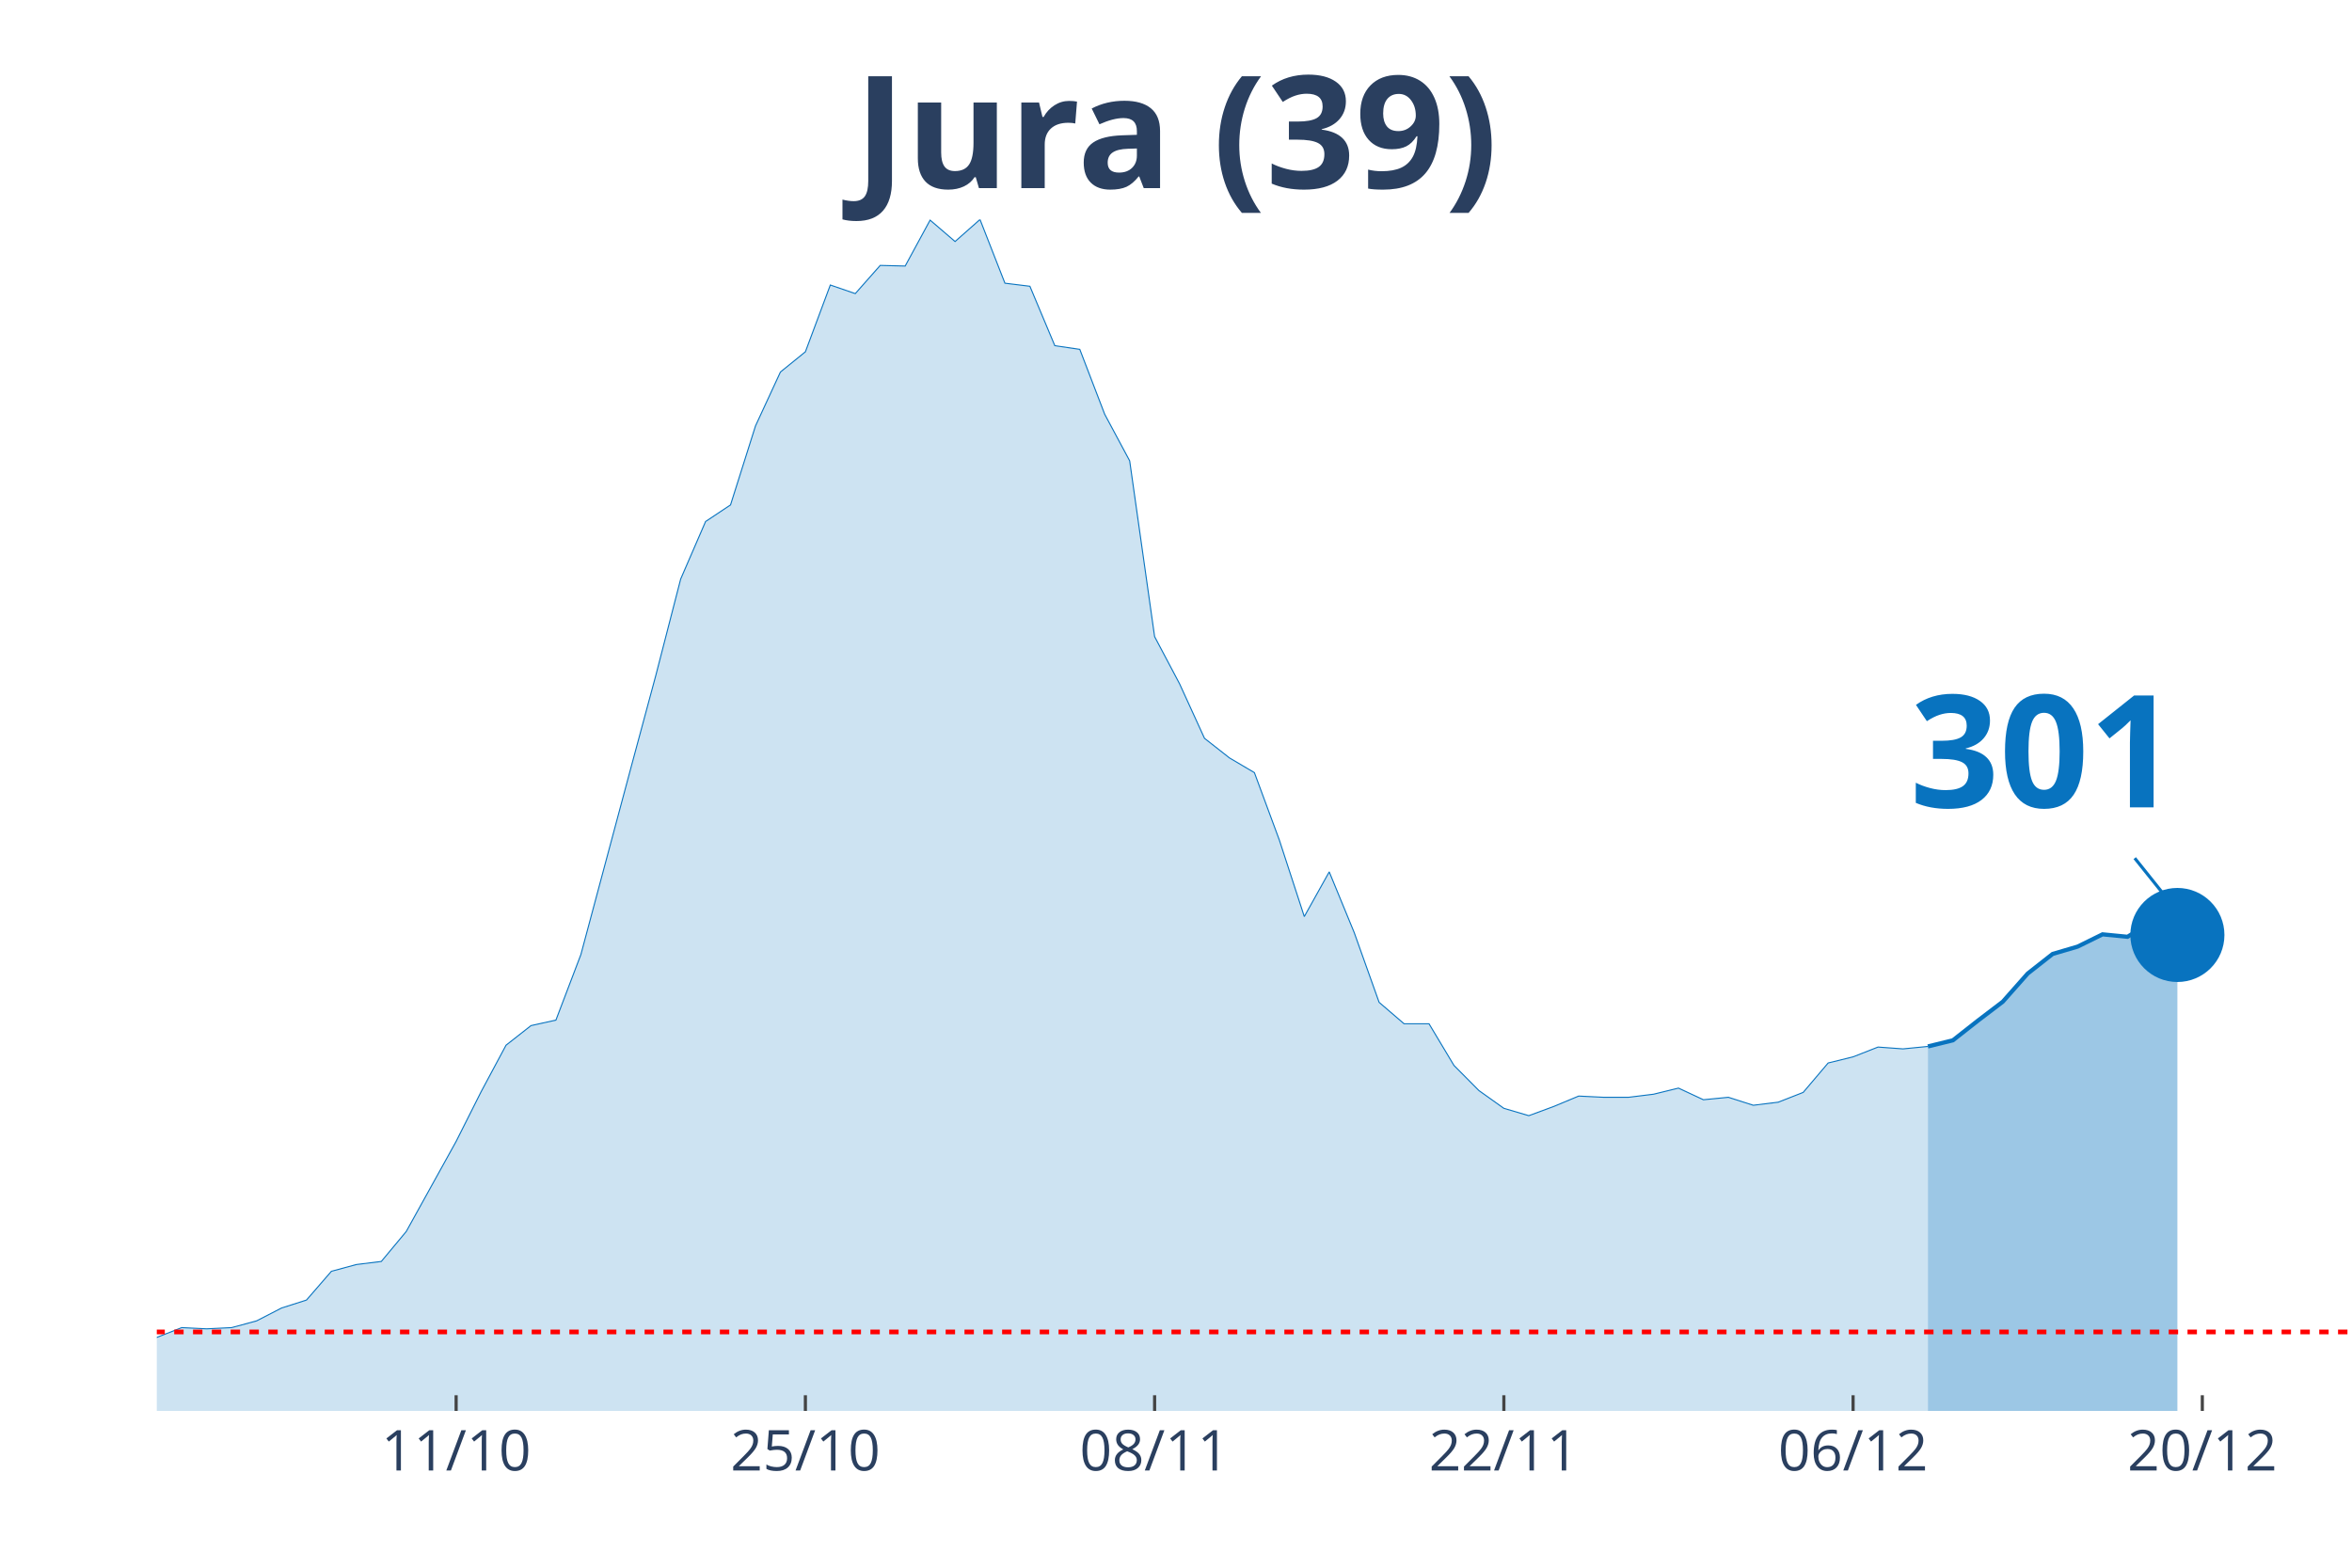
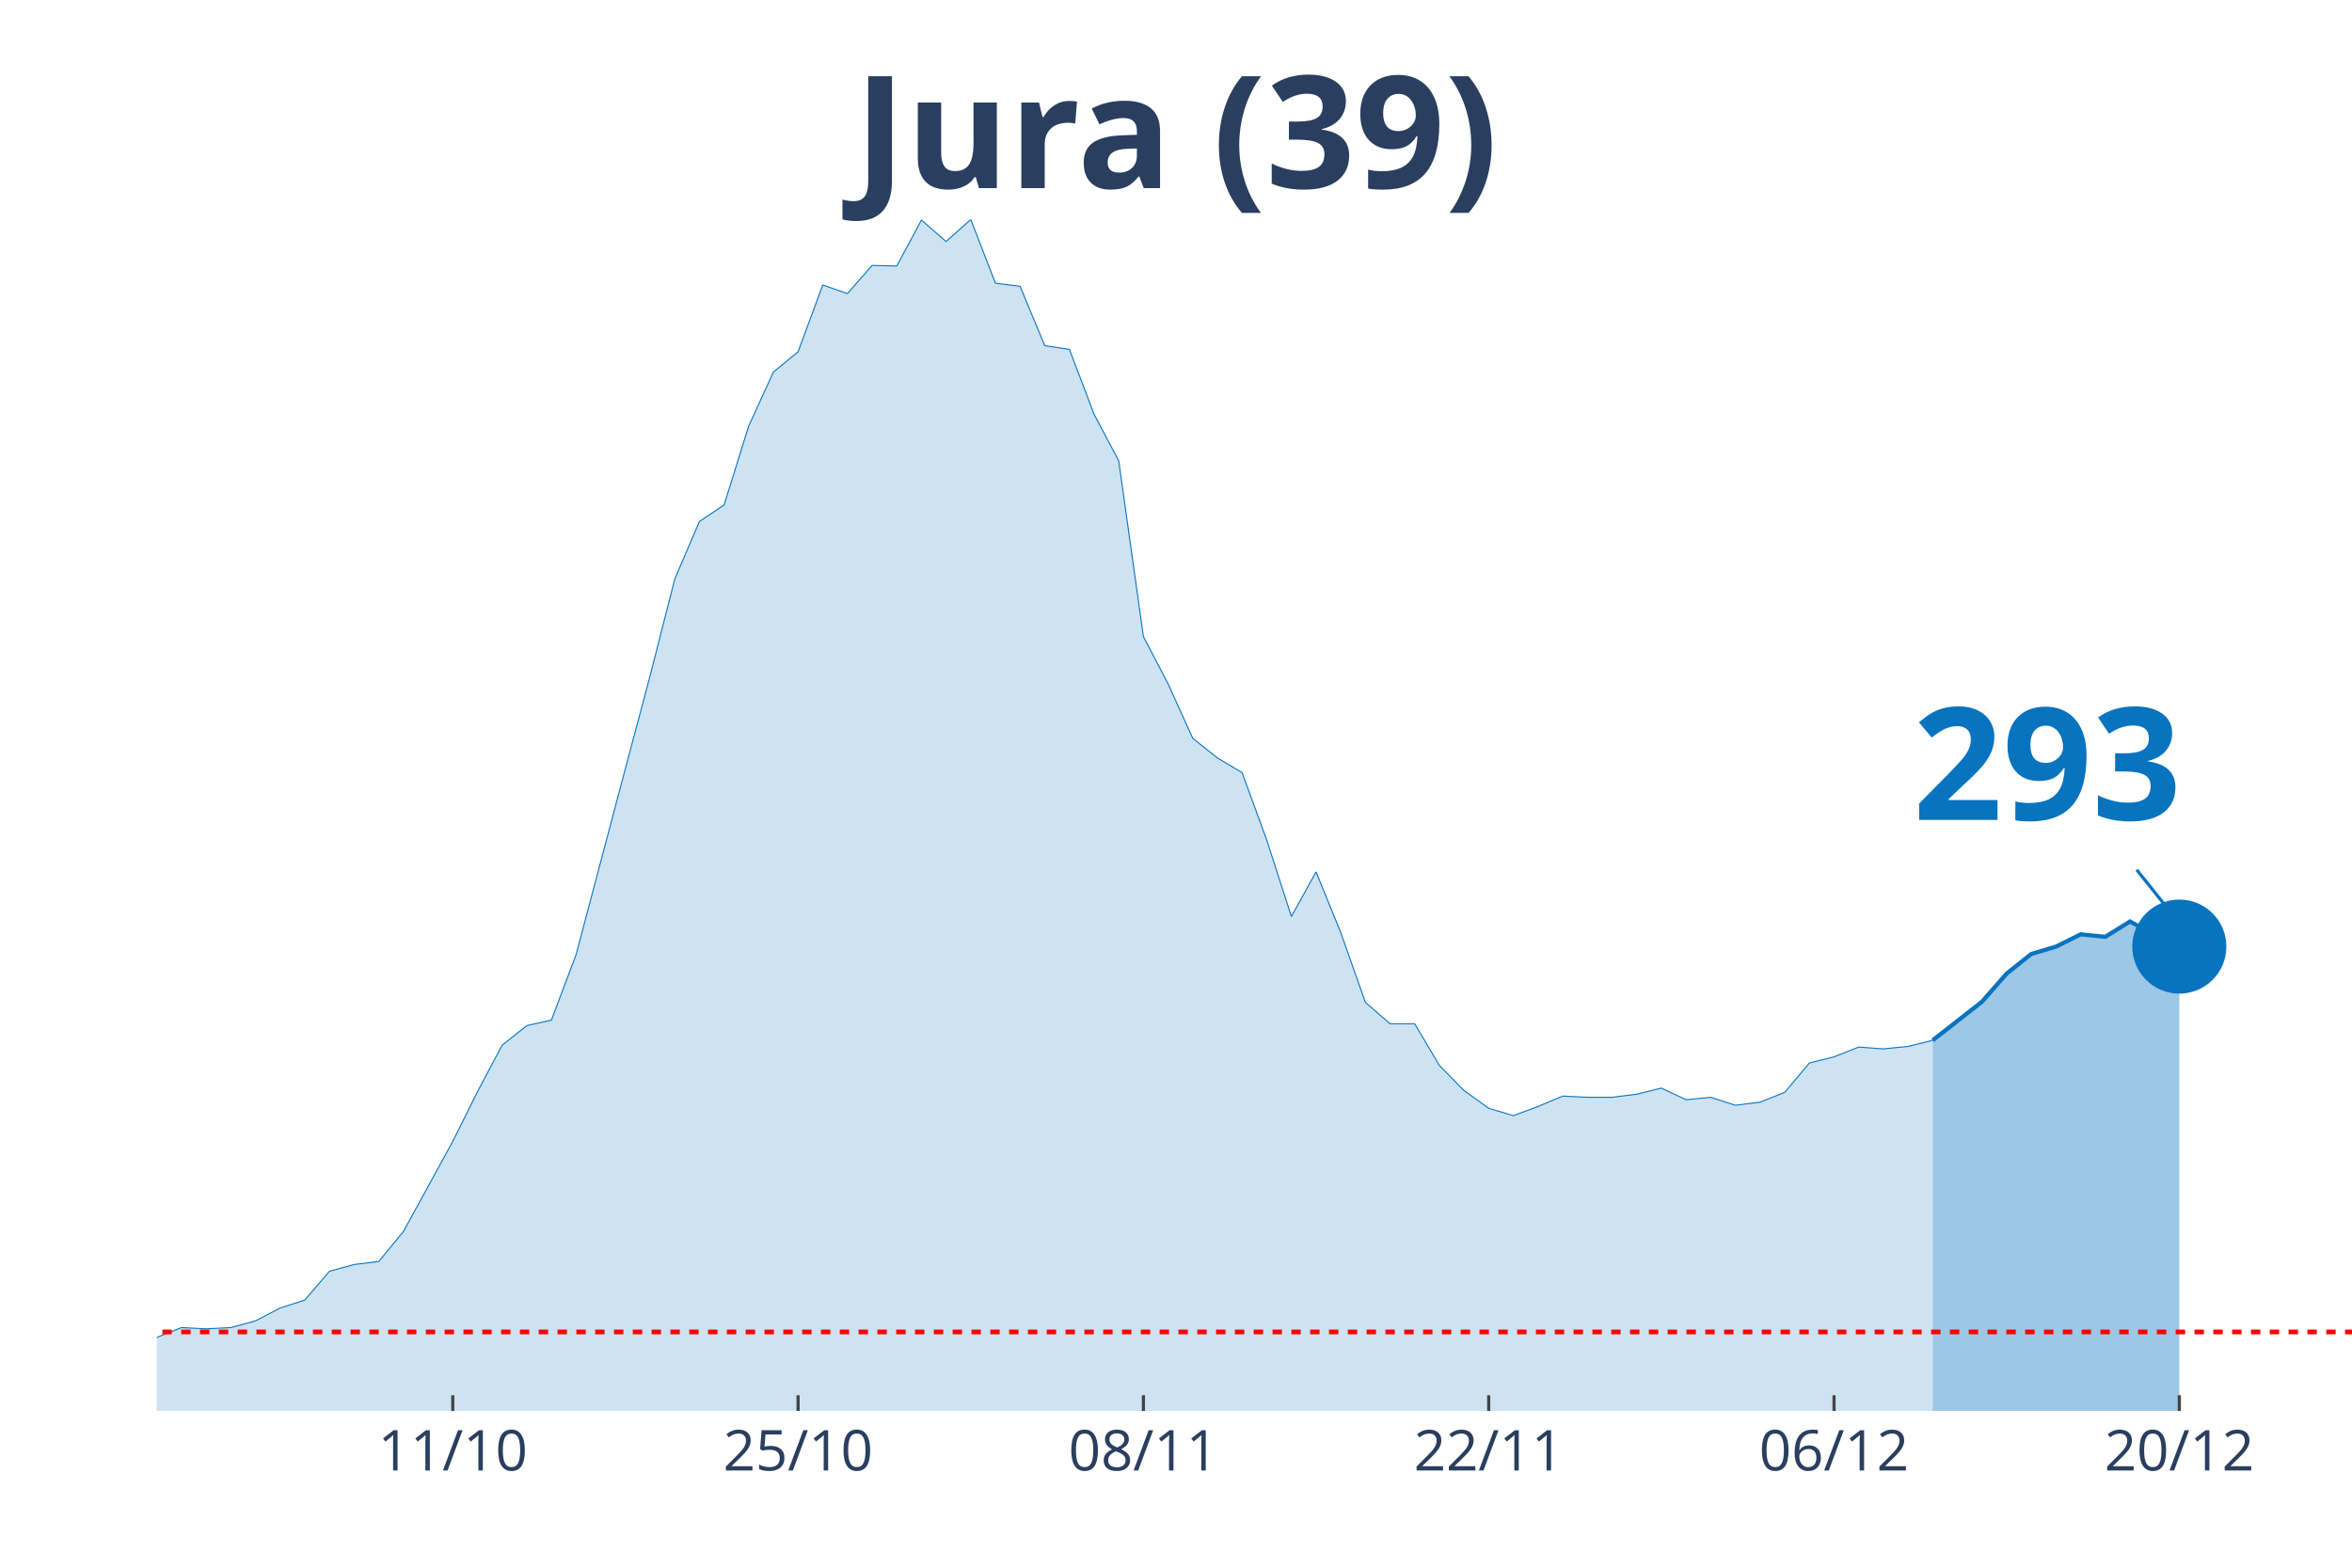
<svg xmlns="http://www.w3.org/2000/svg" class="main-svg" width="1125" height="750" style="" viewBox="0 0 750 500">
  <rect x="0" y="0" width="750" height="500" style="fill: rgb(0, 0, 0); fill-opacity: 0;" />
-   <defs id="defs-33330e">
+   <defs id="defs-4cbd74">
    <g class="clips">
-       <clipPath id="clip33330exyplot" class="plotclip">
+       <clipPath id="clip4cbd74xyplot" class="plotclip">
        <rect width="700" height="380" />
      </clipPath>
-       <clipPath class="axesclip" id="clip33330ex">
+       <clipPath class="axesclip" id="clip4cbd74x">
        <rect x="50" y="0" width="700" height="500" />
      </clipPath>
-       <clipPath class="axesclip" id="clip33330ey">
+       <clipPath class="axesclip" id="clip4cbd74y">
        <rect x="0" y="70" width="750" height="380" />
      </clipPath>
-       <clipPath class="axesclip" id="clip33330exy">
+       <clipPath class="axesclip" id="clip4cbd74xy">
        <rect x="50" y="70" width="700" height="380" />
      </clipPath>
    </g>
    <g class="gradients" />
  </defs>
  <g class="bglayer">
    <rect class="bg" x="50" y="70" width="700" height="380" style="fill: rgb(0, 0, 0); fill-opacity: 0; stroke-width: 0;" />
  </g>
  <g class="layer-below">
    <g class="imagelayer" />
    <g class="shapelayer" />
  </g>
  <g class="cartesianlayer">
    <g class="subplot xy">
      <g class="layer-subplot">
        <g class="shapelayer" />
        <g class="imagelayer" />
      </g>
      <g class="gridlayer">
        <g class="x">
-           <path class="xgrid crisp" transform="translate(145.45,0)" d="M0,70v380" style="stroke: rgb(255, 255, 255); stroke-opacity: 1; stroke-width: 1px;" />
-           <path class="xgrid crisp" transform="translate(256.82,0)" d="M0,70v380" style="stroke: rgb(255, 255, 255); stroke-opacity: 1; stroke-width: 1px;" />
-           <path class="xgrid crisp" transform="translate(368.18,0)" d="M0,70v380" style="stroke: rgb(255, 255, 255); stroke-opacity: 1; stroke-width: 1px;" />
-           <path class="xgrid crisp" transform="translate(479.55,0)" d="M0,70v380" style="stroke: rgb(255, 255, 255); stroke-opacity: 1; stroke-width: 1px;" />
-           <path class="xgrid crisp" transform="translate(590.91,0)" d="M0,70v380" style="stroke: rgb(255, 255, 255); stroke-opacity: 1; stroke-width: 1px;" />
-           <path class="xgrid crisp" transform="translate(702.27,0)" d="M0,70v380" style="stroke: rgb(255, 255, 255); stroke-opacity: 1; stroke-width: 1px;" />
+           <path class="xgrid crisp" transform="translate(144.38,0)" d="M0,70v380" style="stroke: rgb(255, 255, 255); stroke-opacity: 1; stroke-width: 1px;" />
+           <path class="xgrid crisp" transform="translate(254.49,0)" d="M0,70v380" style="stroke: rgb(255, 255, 255); stroke-opacity: 1; stroke-width: 1px;" />
+           <path class="xgrid crisp" transform="translate(364.61,0)" d="M0,70v380" style="stroke: rgb(255, 255, 255); stroke-opacity: 1; stroke-width: 1px;" />
+           <path class="xgrid crisp" transform="translate(474.72,0)" d="M0,70v380" style="stroke: rgb(255, 255, 255); stroke-opacity: 1; stroke-width: 1px;" />
+           <path class="xgrid crisp" transform="translate(584.83,0)" d="M0,70v380" style="stroke: rgb(255, 255, 255); stroke-opacity: 1; stroke-width: 1px;" />
+           <path class="xgrid crisp" transform="translate(694.94,0)" d="M0,70v380" style="stroke: rgb(255, 255, 255); stroke-opacity: 1; stroke-width: 1px;" />
        </g>
        <g class="y" />
      </g>
      <g class="zerolinelayer" />
      <path class="xlines-below" />
      <path class="ylines-below" />
      <g class="overlines-below" />
      <g class="xaxislayer-below" />
      <g class="yaxislayer-below" />
      <g class="overaxes-below" />
-       <g class="plot" transform="translate(50, 70)" clip-path="url('#clip33330exyplot')">
+       <g class="plot" transform="translate(50, 70)" clip-path="url('#clip4cbd74xyplot')">
        <g class="scatterlayer mlayer">
-           <g class="trace scatter trace828891" style="stroke-miterlimit: 2;">
+           <g class="trace scatter tracef100e6" style="stroke-miterlimit: 2;">
            <g class="fills">
              <g>
-                 <path class="js-fill" d="M564.77,380L-1081.82,380L-1081.82,378.44L-890.91,379.22L-882.95,379.22L-350,374.92L-342.05,373.94L-254.55,370.82L-246.59,368.28L-167.05,367.89L-159.09,365.93L-119.32,361.83L-111.36,361.63L-95.45,364.96L-87.5,363.39L-79.55,360.27L-71.59,359.88L-55.68,356.95L-47.73,355.38L-31.82,355.97L-23.86,356.95L-7.95,358.51L0,356.56L7.95,353.43L15.91,353.82L23.86,353.43L31.82,351.28L39.77,347.18L47.73,344.64L55.68,335.46L63.64,333.31L71.59,332.33L79.55,322.76L95.45,294.04L103.41,278.21L111.36,263.36L119.32,257.11L127.27,255.35L135.23,234.45L151.14,175.05L159.09,145.55L167.05,114.68L175,96.32L182.95,91.04L190.91,65.84L198.86,48.65L206.82,42.2L214.77,20.9L222.73,23.64L230.68,14.65L238.64,14.85L246.59,0.2L254.55,7.03L262.5,0L270.45,20.32L278.41,21.3L286.36,40.25L294.32,41.42L302.27,62.13L310.23,76.98L318.18,133.05L326.14,148.09L334.09,165.48L342.05,171.73L350,176.42L357.95,197.91L365.91,222.33L373.86,208.07L381.82,227.41L389.77,249.69L397.73,256.52L405.68,256.52L413.64,269.81L421.59,277.82L429.55,283.49L437.5,285.83L445.45,282.9L453.41,279.58L461.36,279.97L469.32,279.97L477.27,278.99L485.23,277.04L493.18,280.75L501.14,279.97L509.09,282.51L517.05,281.53L525,278.41L532.95,269.03L540.91,267.07L548.86,263.95L556.82,264.53L564.77,263.75" style="fill: rgb(8, 115, 191); fill-opacity: 0.2; stroke-width: 0;" />
+                 <path class="js-fill" d="M566.29,380L-1069.66,380L-1069.66,378.44L-880.9,379.22L-873.03,379.22L-353.93,374.92L-346.07,374.92L-306.74,373.36L-298.88,373.75L-220.22,368.08L-212.36,368.28L-149.44,365.35L-141.57,363.78L-133.71,364.96L-125.84,363.39L-110.11,361.63L-102.25,363.98L-94.38,364.96L-86.52,363.39L-78.65,360.27L-70.79,359.88L-55.06,356.95L-47.19,355.38L-31.46,355.97L-23.6,356.95L-7.87,358.51L0,356.56L7.87,353.43L15.73,353.82L23.6,353.43L31.46,351.28L39.33,347.18L47.19,344.64L55.06,335.46L62.92,333.31L70.79,332.33L78.65,322.76L94.38,294.04L102.25,278.21L110.11,263.36L117.98,257.11L125.84,255.35L133.71,234.45L149.44,175.05L157.3,145.55L165.17,114.68L173.03,96.32L180.9,91.04L188.76,65.84L196.63,48.65L204.49,42.2L212.36,20.9L220.22,23.64L228.09,14.65L235.96,14.85L243.82,0.2L251.69,7.03L259.55,0L267.42,20.32L275.28,21.3L283.15,40.25L291.01,41.42L298.88,62.13L306.74,76.98L314.61,133.05L322.47,148.09L330.34,165.48L338.2,171.73L346.07,176.42L353.93,197.91L361.8,222.33L369.66,208.07L377.53,227.41L385.39,249.69L393.26,256.52L401.12,256.52L408.99,269.81L416.85,277.82L424.72,283.49L432.58,285.83L440.45,282.9L448.31,279.58L456.18,279.97L464.04,279.97L471.91,278.99L479.78,277.04L487.64,280.75L495.51,279.97L503.37,282.51L511.24,281.53L519.1,278.41L526.97,269.03L534.83,267.07L542.7,263.95L550.56,264.53L558.43,263.75L566.29,261.8" style="fill: rgb(8, 115, 191); fill-opacity: 0.2; stroke-width: 0;" />
              </g>
            </g>
            <g class="errorbars" />
            <g class="lines">
-               <path class="js-line" d="M-1081.82,378.44L-890.91,379.22L-882.95,379.22L-350,374.92L-342.05,373.94L-254.55,370.82L-246.59,368.28L-167.05,367.89L-159.09,365.93L-119.32,361.83L-111.36,361.63L-95.45,364.96L-87.5,363.39L-79.55,360.27L-71.59,359.88L-55.68,356.95L-47.73,355.38L-31.82,355.97L-23.86,356.95L-7.95,358.51L0,356.56L7.95,353.43L15.91,353.82L23.86,353.43L31.82,351.28L39.77,347.18L47.73,344.64L55.68,335.46L63.64,333.31L71.59,332.33L79.55,322.76L95.45,294.04L103.41,278.21L111.36,263.36L119.32,257.11L127.27,255.35L135.23,234.45L151.14,175.05L159.09,145.55L167.05,114.68L175,96.32L182.95,91.04L190.91,65.84L198.86,48.65L206.82,42.2L214.77,20.9L222.73,23.64L230.68,14.65L238.64,14.85L246.59,0.2L254.55,7.03L262.5,0L270.45,20.32L278.41,21.3L286.36,40.25L294.32,41.42L302.27,62.13L310.23,76.98L318.18,133.05L326.14,148.09L334.09,165.48L342.05,171.73L350,176.42L357.95,197.91L365.91,222.33L373.86,208.07L381.82,227.41L389.77,249.69L397.73,256.52L405.68,256.52L413.64,269.81L421.59,277.82L429.55,283.49L437.5,285.83L445.45,282.9L453.41,279.58L461.36,279.97L469.32,279.97L477.27,278.99L485.23,277.04L493.18,280.75L501.14,279.97L509.09,282.51L517.05,281.53L525,278.41L532.95,269.03L540.91,267.07L548.86,263.95L556.82,264.53L564.77,263.75" style="vector-effect: non-scaling-stroke; fill: none; stroke: rgb(8, 115, 191); stroke-opacity: 1; stroke-width: 0.5px; opacity: 1;" />
+               <path class="js-line" d="M-1069.66,378.44L-880.9,379.22L-873.03,379.22L-353.93,374.92L-346.07,374.92L-306.74,373.36L-298.88,373.75L-220.22,368.08L-212.36,368.28L-149.44,365.35L-141.57,363.78L-133.71,364.96L-125.84,363.39L-110.11,361.63L-102.25,363.98L-94.38,364.96L-86.52,363.39L-78.65,360.27L-70.79,359.88L-55.06,356.95L-47.19,355.38L-31.46,355.97L-23.6,356.95L-7.87,358.51L0,356.56L7.87,353.43L15.73,353.82L23.6,353.43L31.46,351.28L39.33,347.18L47.19,344.64L55.06,335.46L62.92,333.31L70.79,332.33L78.65,322.76L94.38,294.04L102.25,278.21L110.11,263.36L117.98,257.11L125.84,255.35L133.71,234.45L149.44,175.05L157.3,145.55L165.17,114.68L173.03,96.32L180.9,91.04L188.76,65.84L196.63,48.65L204.49,42.2L212.36,20.9L220.22,23.64L228.09,14.65L235.96,14.85L243.82,0.2L251.69,7.03L259.55,0L267.42,20.32L275.28,21.3L283.15,40.25L291.01,41.42L298.88,62.13L306.74,76.98L314.61,133.05L322.47,148.09L330.34,165.48L338.2,171.73L346.07,176.42L353.93,197.91L361.8,222.33L369.66,208.07L377.53,227.41L385.39,249.69L393.26,256.52L401.12,256.52L408.99,269.81L416.85,277.82L424.72,283.49L432.58,285.83L440.45,282.9L448.31,279.58L456.18,279.97L464.04,279.97L471.91,278.99L479.78,277.04L487.64,280.75L495.51,279.97L503.37,282.51L511.24,281.53L519.1,278.41L526.97,269.03L534.83,267.07L542.7,263.95L550.56,264.53L558.43,263.75L566.29,261.8" style="vector-effect: non-scaling-stroke; fill: none; stroke: rgb(8, 115, 191); stroke-opacity: 1; stroke-width: 0.5px; opacity: 1;" />
            </g>
            <g class="points" />
            <g class="text" />
          </g>
-           <g class="trace scatter tracee2831c" style="stroke-miterlimit: 2;">
+           <g class="trace scatter trace7e7907" style="stroke-miterlimit: 2;">
            <g class="fills">
              <g>
-                 <path class="js-fill" d="M644.32,380L564.77,380L564.77,263.75L572.73,261.8L580.68,255.55L588.64,249.49L596.59,240.5L604.55,234.25L612.5,231.91L620.45,228L628.41,228.78L636.36,223.9L644.32,228.2" style="fill: rgb(8, 115, 191); fill-opacity: 0.4; stroke-width: 0;" />
+                 <path class="js-fill" d="M644.94,380L566.29,380L566.29,261.8L582.02,249.49L589.89,240.5L597.75,234.25L605.62,231.91L613.48,228L621.35,228.78L629.21,223.9L637.08,228.2L644.94,231.91" style="fill: rgb(8, 115, 191); fill-opacity: 0.4; stroke-width: 0;" />
              </g>
            </g>
            <g class="errorbars" />
            <g class="lines">
-               <path class="js-line" d="M564.77,263.75L572.73,261.8L580.68,255.55L588.64,249.49L596.59,240.5L604.55,234.25L612.5,231.91L620.45,228L628.41,228.78L636.36,223.9L644.32,228.2" style="vector-effect: non-scaling-stroke; fill: none; stroke: rgb(8, 115, 191); stroke-opacity: 1; stroke-width: 2px; opacity: 1;" />
+               <path class="js-line" d="M566.29,261.8L582.02,249.49L589.89,240.5L597.75,234.25L605.62,231.91L613.48,228L621.35,228.78L629.21,223.9L637.08,228.2L644.94,231.91" style="vector-effect: non-scaling-stroke; fill: none; stroke: rgb(8, 115, 191); stroke-opacity: 1; stroke-width: 2px; opacity: 1;" />
            </g>
            <g class="points" />
            <g class="text" />
          </g>
-           <g class="trace scatter trace51b4f0" style="stroke-miterlimit: 2; opacity: 1;">
+           <g class="trace scatter trace5e2ee0" style="stroke-miterlimit: 2; opacity: 1;">
            <g class="fills" />
            <g class="errorbars" />
            <g class="lines" />
            <g class="points">
-               <path class="point" transform="translate(644.32,228.2)" d="M15,0A15,15 0 1,1 0,-15A15,15 0 0,1 15,0Z" style="opacity: 1; stroke-width: 0px; fill: rgb(8, 115, 191); fill-opacity: 1;" />
+               <path class="point" transform="translate(644.94,231.91)" d="M15,0A15,15 0 1,1 0,-15A15,15 0 0,1 15,0Z" style="opacity: 1; stroke-width: 0px; fill: rgb(8, 115, 191); fill-opacity: 1;" />
            </g>
            <g class="text" />
          </g>
        </g>
      </g>
      <g class="overplot" />
      <path class="xlines-above crisp" style="fill: none; stroke-width: 1px; stroke: rgb(0, 0, 0); stroke-opacity: 0;" d="" />
      <path class="ylines-above crisp" style="fill: none;" d="M0,0" />
      <g class="overlines-above" />
      <g class="xaxislayer-above">
-         <path class="xtick ticks crisp" d="M0,450v-5" transform="translate(145.45,0)" style="stroke: rgb(68, 68, 68); stroke-opacity: 1; stroke-width: 1px;" />
-         <path class="xtick ticks crisp" d="M0,450v-5" transform="translate(256.82,0)" style="stroke: rgb(68, 68, 68); stroke-opacity: 1; stroke-width: 1px;" />
-         <path class="xtick ticks crisp" d="M0,450v-5" transform="translate(368.18,0)" style="stroke: rgb(68, 68, 68); stroke-opacity: 1; stroke-width: 1px;" />
-         <path class="xtick ticks crisp" d="M0,450v-5" transform="translate(479.55,0)" style="stroke: rgb(68, 68, 68); stroke-opacity: 1; stroke-width: 1px;" />
-         <path class="xtick ticks crisp" d="M0,450v-5" transform="translate(590.91,0)" style="stroke: rgb(68, 68, 68); stroke-opacity: 1; stroke-width: 1px;" />
-         <path class="xtick ticks crisp" d="M0,450v-5" transform="translate(702.27,0)" style="stroke: rgb(68, 68, 68); stroke-opacity: 1; stroke-width: 1px;" />
+         <path class="xtick ticks crisp" d="M0,450v-5" transform="translate(144.38,0)" style="stroke: rgb(68, 68, 68); stroke-opacity: 1; stroke-width: 1px;" />
+         <path class="xtick ticks crisp" d="M0,450v-5" transform="translate(254.49,0)" style="stroke: rgb(68, 68, 68); stroke-opacity: 1; stroke-width: 1px;" />
+         <path class="xtick ticks crisp" d="M0,450v-5" transform="translate(364.61,0)" style="stroke: rgb(68, 68, 68); stroke-opacity: 1; stroke-width: 1px;" />
+         <path class="xtick ticks crisp" d="M0,450v-5" transform="translate(474.72,0)" style="stroke: rgb(68, 68, 68); stroke-opacity: 1; stroke-width: 1px;" />
+         <path class="xtick ticks crisp" d="M0,450v-5" transform="translate(584.83,0)" style="stroke: rgb(68, 68, 68); stroke-opacity: 1; stroke-width: 1px;" />
+         <path class="xtick ticks crisp" d="M0,450v-5" transform="translate(694.94,0)" style="stroke: rgb(68, 68, 68); stroke-opacity: 1; stroke-width: 1px;" />
        <g class="xtick">
-           <text text-anchor="middle" x="0" y="469" transform="translate(145.45,0)" style="font-family: 'Open Sans', verdana, arial, sans-serif; font-size: 18px; fill: rgb(42, 63, 95); fill-opacity: 1; white-space: pre;">11/10</text>
+           <text text-anchor="middle" x="0" y="469" transform="translate(144.38,0)" style="font-family: 'Open Sans', verdana, arial, sans-serif; font-size: 18px; fill: rgb(42, 63, 95); fill-opacity: 1; white-space: pre;">11/10</text>
        </g>
        <g class="xtick">
-           <text text-anchor="middle" x="0" y="469" transform="translate(256.82,0)" style="font-family: 'Open Sans', verdana, arial, sans-serif; font-size: 18px; fill: rgb(42, 63, 95); fill-opacity: 1; white-space: pre;">25/10</text>
+           <text text-anchor="middle" x="0" y="469" transform="translate(254.49,0)" style="font-family: 'Open Sans', verdana, arial, sans-serif; font-size: 18px; fill: rgb(42, 63, 95); fill-opacity: 1; white-space: pre;">25/10</text>
        </g>
        <g class="xtick">
-           <text text-anchor="middle" x="0" y="469" transform="translate(368.18,0)" style="font-family: 'Open Sans', verdana, arial, sans-serif; font-size: 18px; fill: rgb(42, 63, 95); fill-opacity: 1; white-space: pre;">08/11</text>
+           <text text-anchor="middle" x="0" y="469" transform="translate(364.61,0)" style="font-family: 'Open Sans', verdana, arial, sans-serif; font-size: 18px; fill: rgb(42, 63, 95); fill-opacity: 1; white-space: pre;">08/11</text>
        </g>
        <g class="xtick">
-           <text text-anchor="middle" x="0" y="469" transform="translate(479.55,0)" style="font-family: 'Open Sans', verdana, arial, sans-serif; font-size: 18px; fill: rgb(42, 63, 95); fill-opacity: 1; white-space: pre;">22/11</text>
+           <text text-anchor="middle" x="0" y="469" transform="translate(474.72,0)" style="font-family: 'Open Sans', verdana, arial, sans-serif; font-size: 18px; fill: rgb(42, 63, 95); fill-opacity: 1; white-space: pre;">22/11</text>
        </g>
        <g class="xtick">
-           <text text-anchor="middle" x="0" y="469" transform="translate(590.91,0)" style="font-family: 'Open Sans', verdana, arial, sans-serif; font-size: 18px; fill: rgb(42, 63, 95); fill-opacity: 1; white-space: pre;">06/12</text>
+           <text text-anchor="middle" x="0" y="469" transform="translate(584.83,0)" style="font-family: 'Open Sans', verdana, arial, sans-serif; font-size: 18px; fill: rgb(42, 63, 95); fill-opacity: 1; white-space: pre;">06/12</text>
        </g>
        <g class="xtick">
-           <text text-anchor="middle" x="0" y="469" transform="translate(702.27,0)" style="font-family: 'Open Sans', verdana, arial, sans-serif; font-size: 18px; fill: rgb(42, 63, 95); fill-opacity: 1; white-space: pre;">20/12</text>
+           <text text-anchor="middle" x="0" y="469" transform="translate(694.94,0)" style="font-family: 'Open Sans', verdana, arial, sans-serif; font-size: 18px; fill: rgb(42, 63, 95); fill-opacity: 1; white-space: pre;">20/12</text>
        </g>
      </g>
      <g class="yaxislayer-above" />
      <g class="overaxes-above" />
    </g>
  </g>
  <g class="polarlayer" />
  <g class="ternarylayer" />
  <g class="geolayer" />
  <g class="funnelarealayer" />
  <g class="pielayer" />
  <g class="treemaplayer" />
  <g class="sunburstlayer" />
  <g class="glimages" />
-   <defs id="topdefs-33330e">
+   <defs id="topdefs-4cbd74">
    <g class="clips" />
  </defs>
  <g class="layer-above">
    <g class="imagelayer" />
    <g class="shapelayer">
-       <path data-index="0" fill-rule="evenodd" d="M-4420.45,424.81L1394.32,424.81" clip-path="url('#clip33330exy')" style="opacity: 1; stroke: rgb(255, 0, 0); stroke-opacity: 1; fill: rgb(0, 0, 0); fill-opacity: 0; stroke-dasharray: 3px, 3px; stroke-width: 1.5px;" />
+       <path data-index="0" fill-rule="evenodd" d="M-4370.22,424.81L1379.21,424.81" clip-path="url('#clip4cbd74xy')" style="opacity: 1; stroke: rgb(255, 0, 0); stroke-opacity: 1; fill: rgb(0, 0, 0); fill-opacity: 0; stroke-dasharray: 3px, 3px; stroke-width: 1.5px;" />
    </g>
  </g>
  <g class="infolayer">
    <g class="g-gtitle">
      <text class="gtitle" x="375" y="25" text-anchor="middle" dy="0.7em" style="font-family: 'Open Sans', verdana, arial, sans-serif; font-size: 50px; fill: rgb(42, 63, 95); opacity: 1; font-weight: normal; white-space: pre;">
        <tspan style="font-weight:bold">Jura (39)</tspan>
      </text>
    </g>
    <g class="g-xtitle" />
    <g class="annotation" data-index="0" style="opacity: 1;">
-       <g class="annotation-text-g" transform="rotate(0,652.32,238.2)">
-         <g class="cursor-pointer" transform="translate(594, 202)">
+       <g class="annotation-text-g" transform="rotate(0,652.94,241.91)">
+         <g class="cursor-pointer" transform="translate(595, 206)">
          <rect class="bg" x="0.5" y="0.5" width="115" height="71" style="stroke-width: 1px; stroke: rgb(0, 0, 0); stroke-opacity: 0; fill: rgb(255, 255, 255); fill-opacity: 0.6;" />
          <text class="annotation-text" text-anchor="middle" x="57.812" y="55.5" style="font-family: 'Open Sans', verdana, arial, sans-serif; font-size: 50px; fill: rgb(8, 115, 191); fill-opacity: 1; white-space: pre;">
-             <tspan style="font-weight:bold">301 </tspan>
+             <tspan style="font-weight:bold">293 </tspan>
          </text>
        </g>
      </g>
      <g class="annotation-arrow-g" style="opacity: 1;">
-         <path d="M680.72,273.7L692.32,288.2" style="stroke-width: 1px; stroke: rgb(8, 115, 191); stroke-opacity: 1; stroke-dasharray: 0px, 0px, 18.569px, 18.569px;" />
+         <path d="M681.34,277.41L692.94,291.91" style="stroke-width: 1px; stroke: rgb(8, 115, 191); stroke-opacity: 1; stroke-dasharray: 0px, 0px, 18.569px, 18.569px;" />
      </g>
    </g>
  </g>
</svg>
